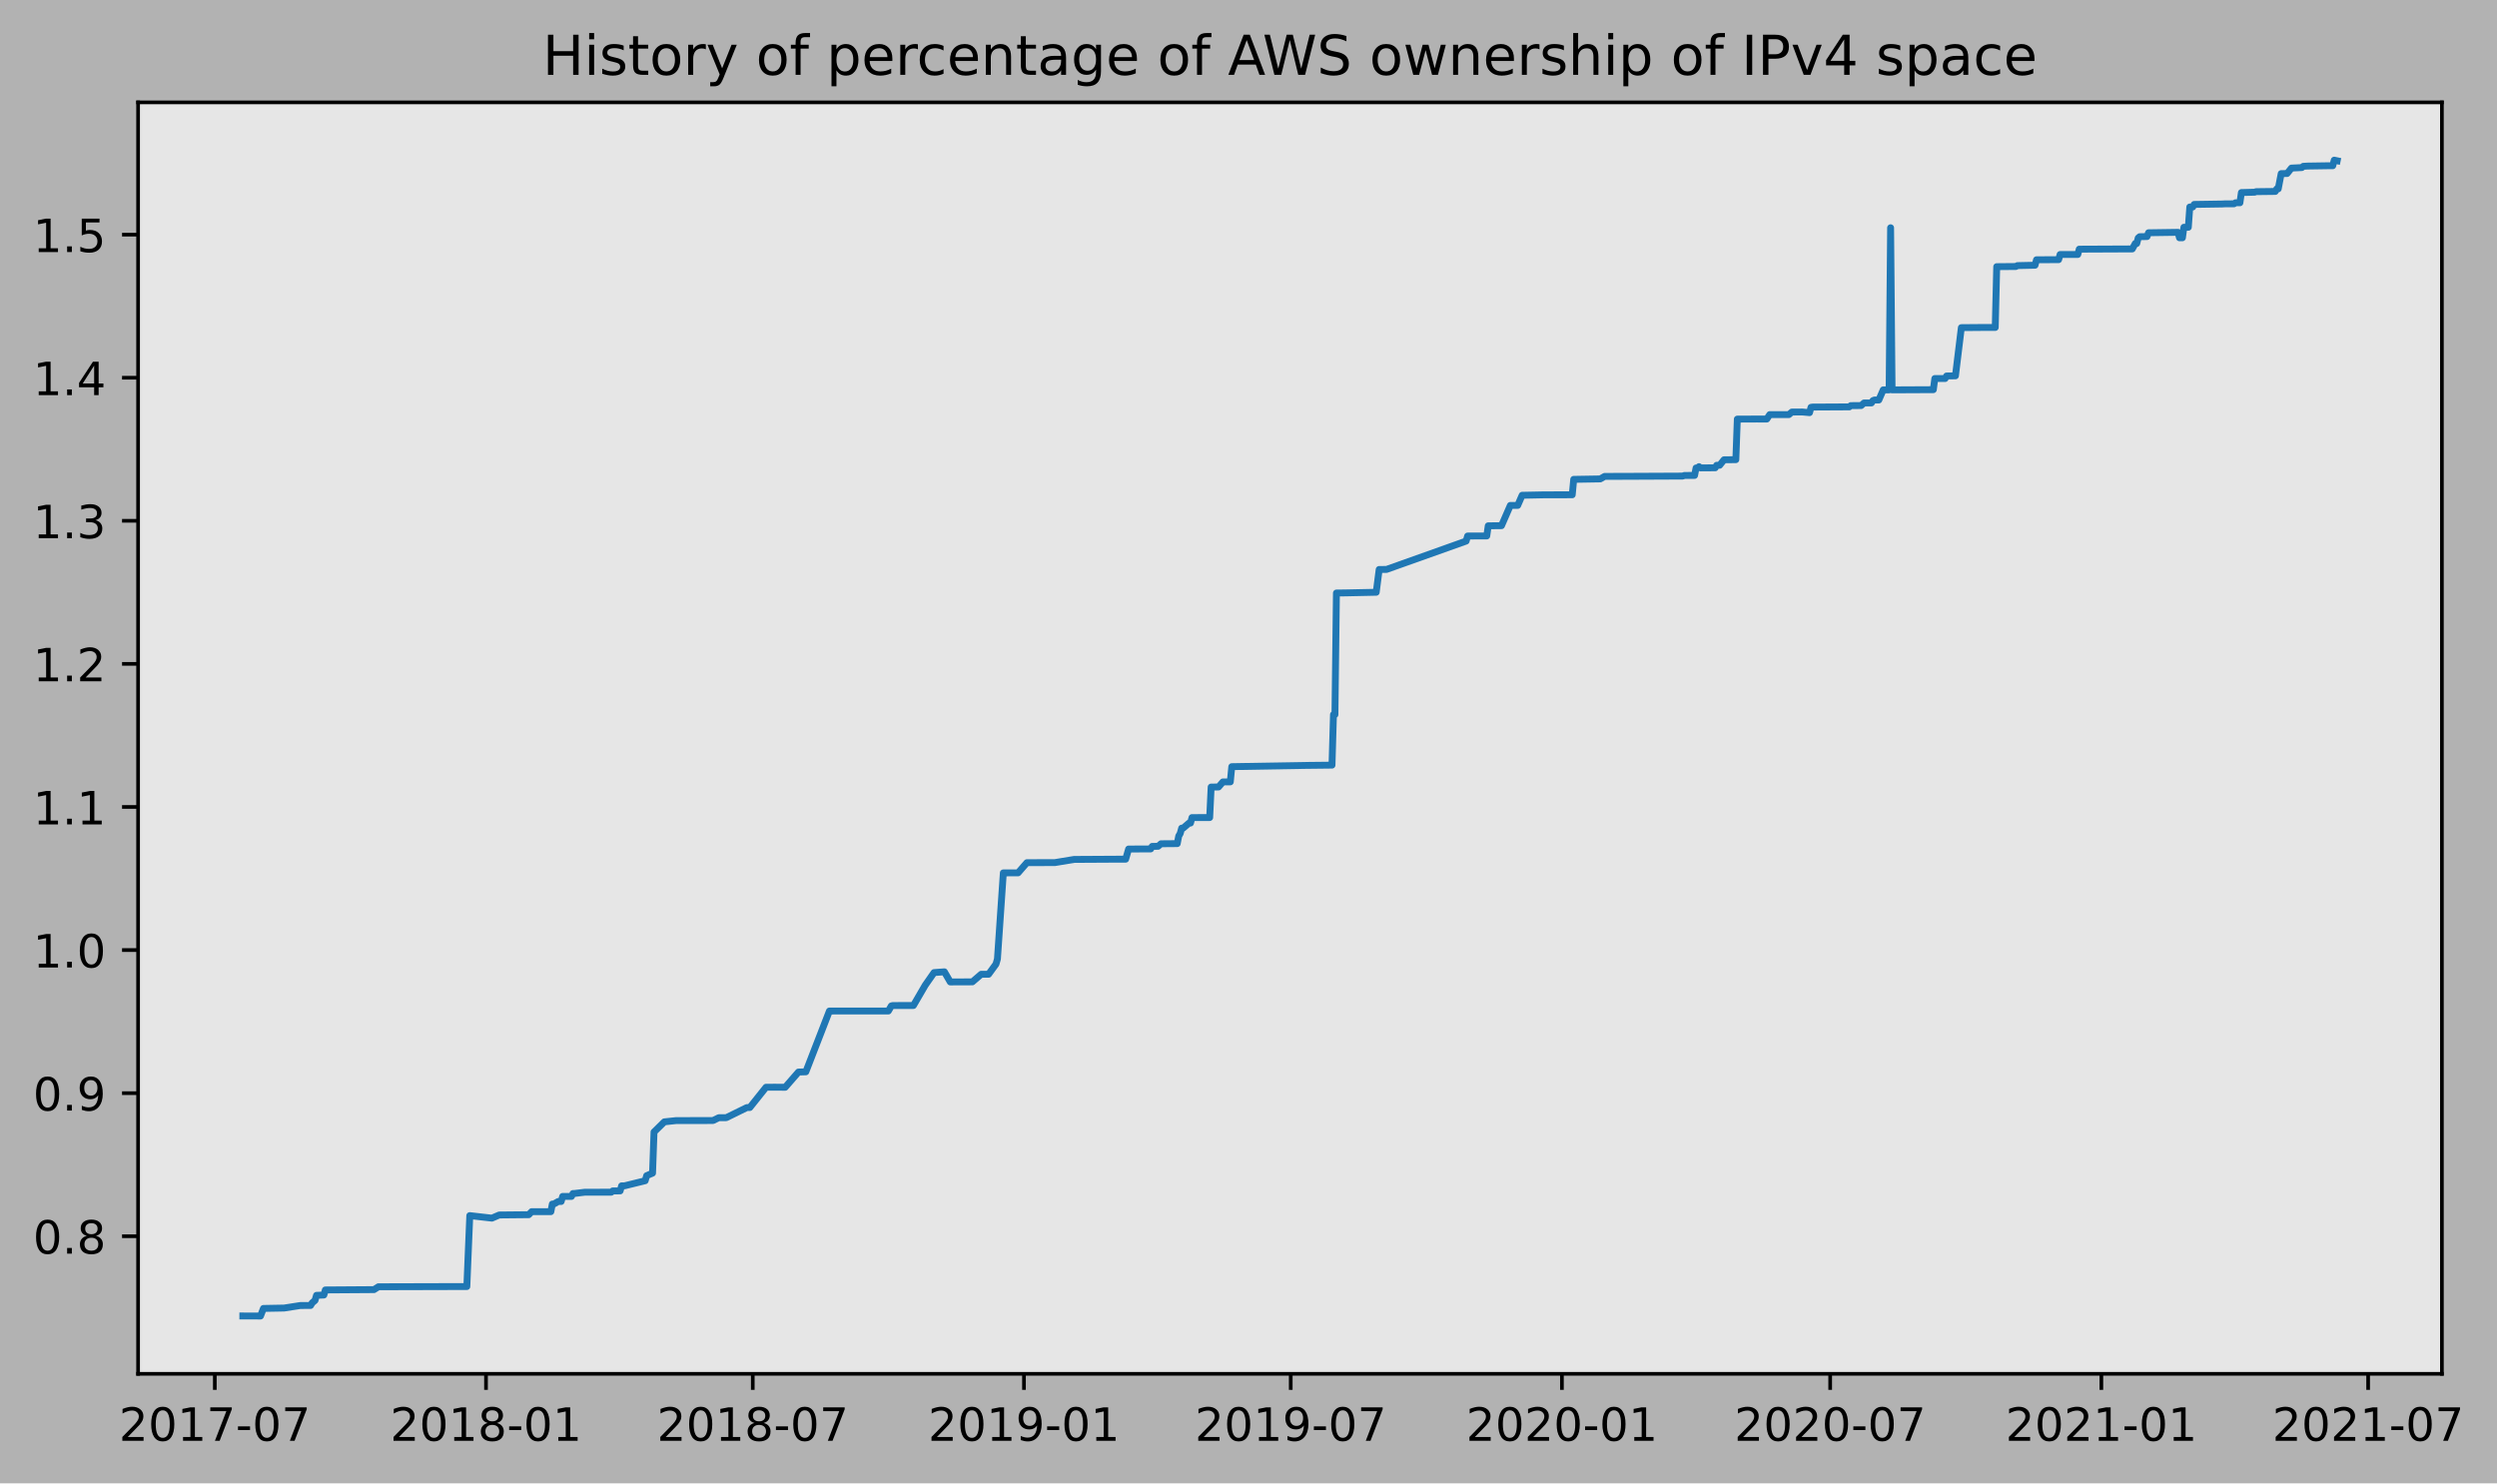
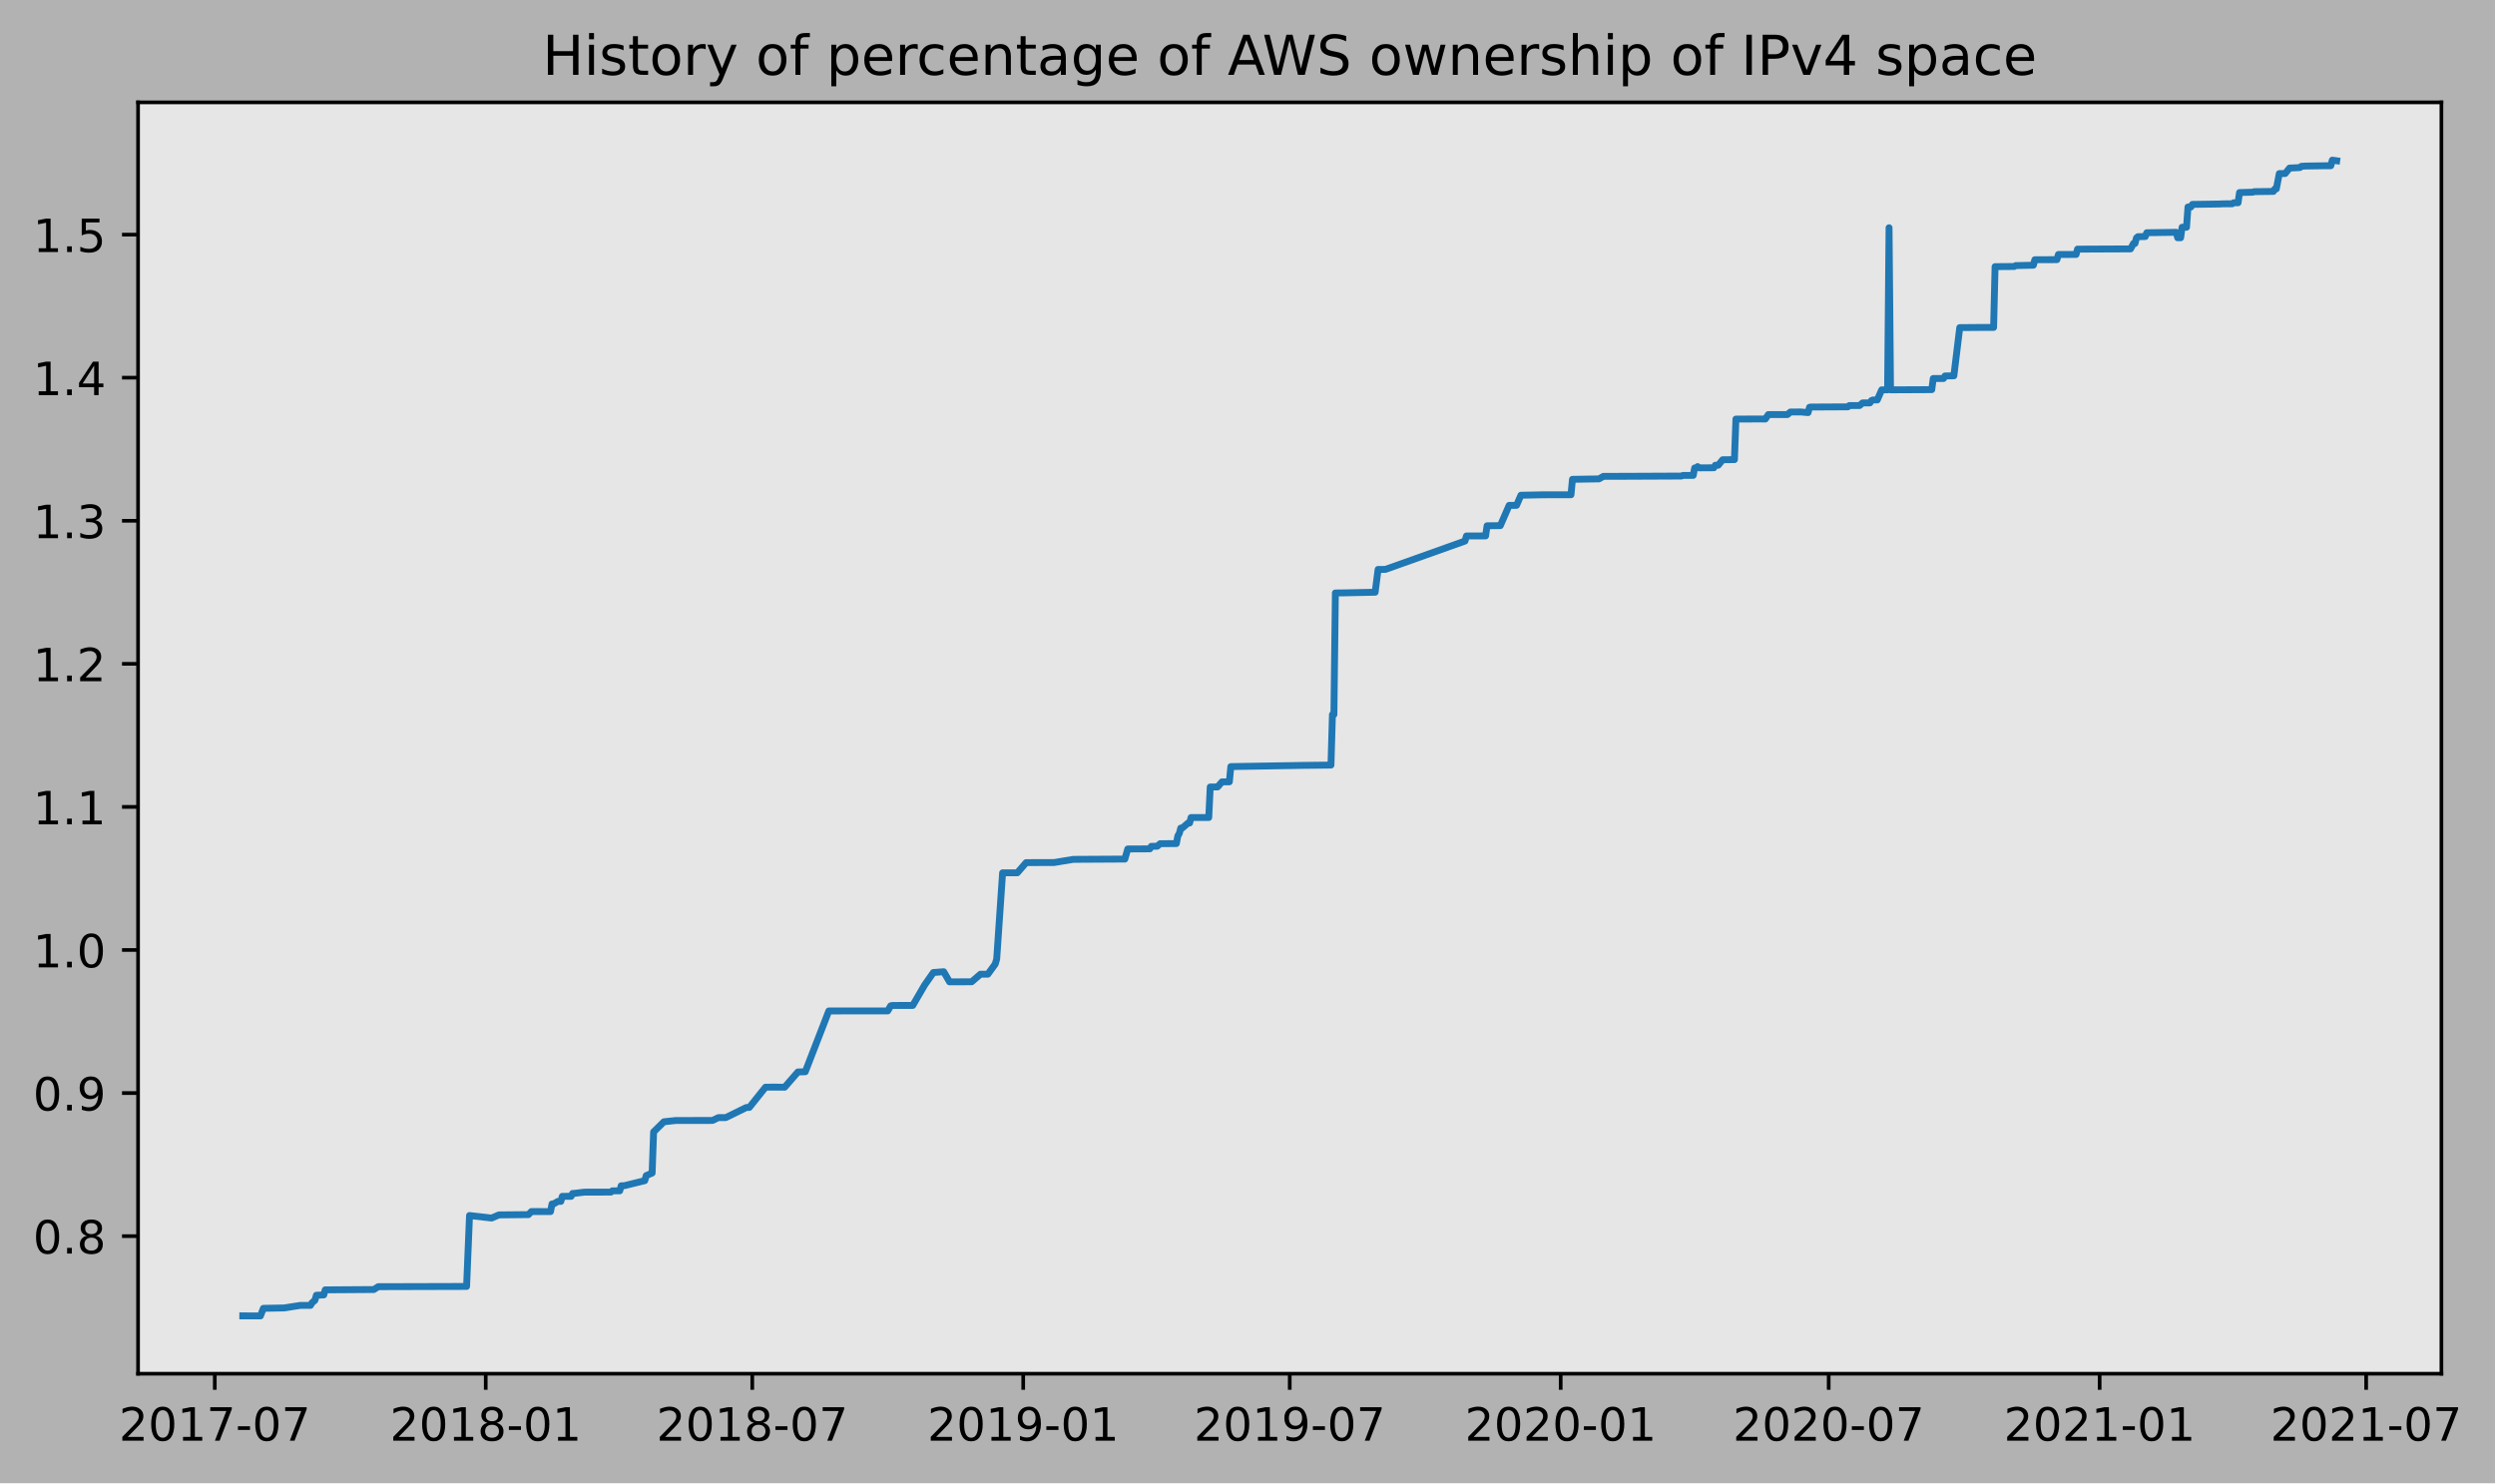
- <svg xmlns="http://www.w3.org/2000/svg" xmlns:xlink="http://www.w3.org/1999/xlink" height="323.396pt" version="1.1" viewBox="0 0 544.314 323.396" width="544.314pt">
+ <svg xmlns="http://www.w3.org/2000/svg" xmlns:xlink="http://www.w3.org/1999/xlink" height="323.396pt" version="1.1" viewBox="0 0 543.988 323.396" width="543.988pt">
  <defs>
    <style type="text/css">
*{stroke-linecap:butt;stroke-linejoin:round;}
  </style>
  </defs>
  <g id="figure_1">
    <g id="patch_1">
-       <path d="M 0 323.396  L 544.314 323.396  L 544.314 0  L 0 0  z " style="fill:#b2b2b2;" />
+       <path d="M 0 323.396  L 543.988 323.396  L 543.988 0  L 0 0  z " style="fill:#b2b2b2;" />
    </g>
    <g id="axes_1">
      <g id="patch_2">
        <path d="M 30.103 299.518  L 532.303 299.518  L 532.303 22.318  L 30.103 22.318  z " style="fill:#e6e6e6;" />
      </g>
      <g id="matplotlib.axis_1">
        <g id="xtick_1">
          <g id="line2d_1">
            <defs>
-               <path d="M 0 0  L 0 3.5  " id="m0456a706a1" style="stroke:#000000;stroke-width:0.8;" />
-             </defs>
-             <g>
-               <use style="stroke:#000000;stroke-width:0.8;" x="46.826" xlink:href="#m0456a706a1" y="299.518" />
+               <path d="M 0 0  L 0 3.5  " id="mee7de90669" style="stroke:#000000;stroke-width:0.8;" />
+             </defs>
+             <g>
+               <use style="stroke:#000000;stroke-width:0.8;" x="46.83" xlink:href="#mee7de90669" y="299.518" />
            </g>
          </g>
          <g id="text_1">
            <defs>
              <path d="M 19.188 8.297  L 53.609 8.297  L 53.609 0  L 7.328 0  L 7.328 8.297  Q 12.938 14.109 22.625 23.891  Q 32.328 33.688 34.812 36.531  Q 39.547 41.844 41.422 45.531  Q 43.312 49.219 43.312 52.781  Q 43.312 58.594 39.234 62.25  Q 35.156 65.922 28.609 65.922  Q 23.969 65.922 18.812 64.312  Q 13.672 62.703 7.812 59.422  L 7.812 69.391  Q 13.766 71.781 18.938 73  Q 24.125 74.219 28.422 74.219  Q 39.75 74.219 46.484 68.547  Q 53.219 62.891 53.219 53.422  Q 53.219 48.922 51.531 44.891  Q 49.859 40.875 45.406 35.406  Q 44.188 33.984 37.641 27.219  Q 31.109 20.453 19.188 8.297  z " id="DejaVuSans-50" />
              <path d="M 31.781 66.406  Q 24.172 66.406 20.328 58.906  Q 16.5 51.422 16.5 36.375  Q 16.5 21.391 20.328 13.891  Q 24.172 6.391 31.781 6.391  Q 39.453 6.391 43.281 13.891  Q 47.125 21.391 47.125 36.375  Q 47.125 51.422 43.281 58.906  Q 39.453 66.406 31.781 66.406  z M 31.781 74.219  Q 44.047 74.219 50.516 64.516  Q 56.984 54.828 56.984 36.375  Q 56.984 17.969 50.516 8.266  Q 44.047 -1.422 31.781 -1.422  Q 19.531 -1.422 13.062 8.266  Q 6.594 17.969 6.594 36.375  Q 6.594 54.828 13.062 64.516  Q 19.531 74.219 31.781 74.219  z " id="DejaVuSans-48" />
              <path d="M 12.406 8.297  L 28.516 8.297  L 28.516 63.922  L 10.984 60.406  L 10.984 69.391  L 28.422 72.906  L 38.281 72.906  L 38.281 8.297  L 54.391 8.297  L 54.391 0  L 12.406 0  z " id="DejaVuSans-49" />
              <path d="M 8.203 72.906  L 55.078 72.906  L 55.078 68.703  L 28.609 0  L 18.312 0  L 43.219 64.594  L 8.203 64.594  z " id="DejaVuSans-55" />
              <path d="M 4.891 31.391  L 31.203 31.391  L 31.203 23.391  L 4.891 23.391  z " id="DejaVuSans-45" />
            </defs>
-             <g transform="translate(25.93458 314.1166)scale(0.1 -0.1)">
+             <g transform="translate(25.93888 314.1166)scale(0.1 -0.1)">
              <use xlink:href="#DejaVuSans-50" />
              <use x="63.623" xlink:href="#DejaVuSans-48" />
              <use x="127.246" xlink:href="#DejaVuSans-49" />
              <use x="190.869" xlink:href="#DejaVuSans-55" />
              <use x="254.492" xlink:href="#DejaVuSans-45" />
              <use x="290.576" xlink:href="#DejaVuSans-48" />
              <use x="354.199" xlink:href="#DejaVuSans-55" />
            </g>
          </g>
        </g>
        <g id="xtick_2">
          <g id="line2d_2">
            <g>
-               <use style="stroke:#000000;stroke-width:0.8;" x="105.942" xlink:href="#m0456a706a1" y="299.518" />
+               <use style="stroke:#000000;stroke-width:0.8;" x="105.905" xlink:href="#mee7de90669" y="299.518" />
            </g>
          </g>
          <g id="text_2">
            <defs>
              <path d="M 31.781 34.625  Q 24.75 34.625 20.719 30.859  Q 16.703 27.094 16.703 20.516  Q 16.703 13.922 20.719 10.156  Q 24.75 6.391 31.781 6.391  Q 38.812 6.391 42.859 10.172  Q 46.922 13.969 46.922 20.516  Q 46.922 27.094 42.891 30.859  Q 38.875 34.625 31.781 34.625  z M 21.922 38.812  Q 15.578 40.375 12.031 44.719  Q 8.5 49.078 8.5 55.328  Q 8.5 64.062 14.719 69.141  Q 20.953 74.219 31.781 74.219  Q 42.672 74.219 48.875 69.141  Q 55.078 64.062 55.078 55.328  Q 55.078 49.078 51.531 44.719  Q 48 40.375 41.703 38.812  Q 48.828 37.156 52.797 32.312  Q 56.781 27.484 56.781 20.516  Q 56.781 9.906 50.312 4.234  Q 43.844 -1.422 31.781 -1.422  Q 19.734 -1.422 13.25 4.234  Q 6.781 9.906 6.781 20.516  Q 6.781 27.484 10.781 32.312  Q 14.797 37.156 21.922 38.812  z M 18.312 54.391  Q 18.312 48.734 21.844 45.562  Q 25.391 42.391 31.781 42.391  Q 38.141 42.391 41.719 45.562  Q 45.312 48.734 45.312 54.391  Q 45.312 60.062 41.719 63.234  Q 38.141 66.406 31.781 66.406  Q 25.391 66.406 21.844 63.234  Q 18.312 60.062 18.312 54.391  z " id="DejaVuSans-56" />
            </defs>
-             <g transform="translate(85.05096 314.1166)scale(0.1 -0.1)">
+             <g transform="translate(85.01368 314.1166)scale(0.1 -0.1)">
              <use xlink:href="#DejaVuSans-50" />
              <use x="63.623" xlink:href="#DejaVuSans-48" />
              <use x="127.246" xlink:href="#DejaVuSans-49" />
              <use x="190.869" xlink:href="#DejaVuSans-56" />
              <use x="254.492" xlink:href="#DejaVuSans-45" />
              <use x="290.576" xlink:href="#DejaVuSans-48" />
              <use x="354.199" xlink:href="#DejaVuSans-49" />
            </g>
          </g>
        </g>
        <g id="xtick_3">
          <g id="line2d_3">
            <g>
-               <use style="stroke:#000000;stroke-width:0.8;" x="164.095" xlink:href="#m0456a706a1" y="299.518" />
+               <use style="stroke:#000000;stroke-width:0.8;" x="164.017" xlink:href="#mee7de90669" y="299.518" />
            </g>
          </g>
          <g id="text_3">
-             <g transform="translate(143.2035 314.1166)scale(0.1 -0.1)">
+             <g transform="translate(143.1253 314.1166)scale(0.1 -0.1)">
              <use xlink:href="#DejaVuSans-50" />
              <use x="63.623" xlink:href="#DejaVuSans-48" />
              <use x="127.246" xlink:href="#DejaVuSans-49" />
              <use x="190.869" xlink:href="#DejaVuSans-56" />
              <use x="254.492" xlink:href="#DejaVuSans-45" />
              <use x="290.576" xlink:href="#DejaVuSans-48" />
              <use x="354.199" xlink:href="#DejaVuSans-55" />
            </g>
          </g>
        </g>
        <g id="xtick_4">
          <g id="line2d_4">
            <g>
-               <use style="stroke:#000000;stroke-width:0.8;" x="223.211" xlink:href="#m0456a706a1" y="299.518" />
+               <use style="stroke:#000000;stroke-width:0.8;" x="223.092" xlink:href="#mee7de90669" y="299.518" />
            </g>
          </g>
          <g id="text_4">
            <defs>
              <path d="M 10.984 1.516  L 10.984 10.5  Q 14.703 8.734 18.5 7.812  Q 22.312 6.891 25.984 6.891  Q 35.75 6.891 40.891 13.453  Q 46.047 20.016 46.781 33.406  Q 43.953 29.203 39.594 26.953  Q 35.25 24.703 29.984 24.703  Q 19.047 24.703 12.672 31.312  Q 6.297 37.938 6.297 49.422  Q 6.297 60.641 12.938 67.422  Q 19.578 74.219 30.609 74.219  Q 43.266 74.219 49.922 64.516  Q 56.594 54.828 56.594 36.375  Q 56.594 19.141 48.406 8.859  Q 40.234 -1.422 26.422 -1.422  Q 22.703 -1.422 18.891 -0.688  Q 15.094 0.047 10.984 1.516  z M 30.609 32.422  Q 37.25 32.422 41.125 36.953  Q 45.016 41.5 45.016 49.422  Q 45.016 57.281 41.125 61.844  Q 37.25 66.406 30.609 66.406  Q 23.969 66.406 20.094 61.844  Q 16.219 57.281 16.219 49.422  Q 16.219 41.5 20.094 36.953  Q 23.969 32.422 30.609 32.422  z " id="DejaVuSans-57" />
            </defs>
-             <g transform="translate(202.3198 314.1166)scale(0.1 -0.1)">
+             <g transform="translate(202.2001 314.1166)scale(0.1 -0.1)">
              <use xlink:href="#DejaVuSans-50" />
              <use x="63.623" xlink:href="#DejaVuSans-48" />
              <use x="127.246" xlink:href="#DejaVuSans-49" />
              <use x="190.869" xlink:href="#DejaVuSans-57" />
              <use x="254.492" xlink:href="#DejaVuSans-45" />
              <use x="290.576" xlink:href="#DejaVuSans-48" />
              <use x="354.199" xlink:href="#DejaVuSans-49" />
            </g>
          </g>
        </g>
        <g id="xtick_5">
          <g id="line2d_5">
            <g>
-               <use style="stroke:#000000;stroke-width:0.8;" x="281.364" xlink:href="#m0456a706a1" y="299.518" />
+               <use style="stroke:#000000;stroke-width:0.8;" x="281.203" xlink:href="#mee7de90669" y="299.518" />
            </g>
          </g>
          <g id="text_5">
-             <g transform="translate(260.4724 314.1166)scale(0.1 -0.1)">
+             <g transform="translate(260.3117 314.1166)scale(0.1 -0.1)">
              <use xlink:href="#DejaVuSans-50" />
              <use x="63.623" xlink:href="#DejaVuSans-48" />
              <use x="127.246" xlink:href="#DejaVuSans-49" />
              <use x="190.869" xlink:href="#DejaVuSans-57" />
              <use x="254.492" xlink:href="#DejaVuSans-45" />
              <use x="290.576" xlink:href="#DejaVuSans-48" />
              <use x="354.199" xlink:href="#DejaVuSans-55" />
            </g>
          </g>
        </g>
        <g id="xtick_6">
          <g id="line2d_6">
            <g>
-               <use style="stroke:#000000;stroke-width:0.8;" x="340.48" xlink:href="#m0456a706a1" y="299.518" />
+               <use style="stroke:#000000;stroke-width:0.8;" x="340.278" xlink:href="#mee7de90669" y="299.518" />
            </g>
          </g>
          <g id="text_6">
-             <g transform="translate(319.5887 314.1166)scale(0.1 -0.1)">
+             <g transform="translate(319.3865 314.1166)scale(0.1 -0.1)">
              <use xlink:href="#DejaVuSans-50" />
              <use x="63.623" xlink:href="#DejaVuSans-48" />
              <use x="127.246" xlink:href="#DejaVuSans-50" />
              <use x="190.869" xlink:href="#DejaVuSans-48" />
              <use x="254.492" xlink:href="#DejaVuSans-45" />
              <use x="290.576" xlink:href="#DejaVuSans-48" />
              <use x="354.199" xlink:href="#DejaVuSans-49" />
            </g>
          </g>
        </g>
        <g id="xtick_7">
          <g id="line2d_7">
            <g>
-               <use style="stroke:#000000;stroke-width:0.8;" x="398.954" xlink:href="#m0456a706a1" y="299.518" />
+               <use style="stroke:#000000;stroke-width:0.8;" x="398.711" xlink:href="#mee7de90669" y="299.518" />
            </g>
          </g>
          <g id="text_7">
-             <g transform="translate(378.0625 314.1166)scale(0.1 -0.1)">
+             <g transform="translate(377.8192 314.1166)scale(0.1 -0.1)">
              <use xlink:href="#DejaVuSans-50" />
              <use x="63.623" xlink:href="#DejaVuSans-48" />
              <use x="127.246" xlink:href="#DejaVuSans-50" />
              <use x="190.869" xlink:href="#DejaVuSans-48" />
              <use x="254.492" xlink:href="#DejaVuSans-45" />
              <use x="290.576" xlink:href="#DejaVuSans-48" />
              <use x="354.199" xlink:href="#DejaVuSans-55" />
            </g>
          </g>
        </g>
        <g id="xtick_8">
          <g id="line2d_8">
            <g>
-               <use style="stroke:#000000;stroke-width:0.8;" x="458.07" xlink:href="#m0456a706a1" y="299.518" />
+               <use style="stroke:#000000;stroke-width:0.8;" x="457.785" xlink:href="#mee7de90669" y="299.518" />
            </g>
          </g>
          <g id="text_8">
-             <g transform="translate(437.1789 314.1166)scale(0.1 -0.1)">
+             <g transform="translate(436.894 314.1166)scale(0.1 -0.1)">
              <use xlink:href="#DejaVuSans-50" />
              <use x="63.623" xlink:href="#DejaVuSans-48" />
              <use x="127.246" xlink:href="#DejaVuSans-50" />
              <use x="190.869" xlink:href="#DejaVuSans-49" />
              <use x="254.492" xlink:href="#DejaVuSans-45" />
              <use x="290.576" xlink:href="#DejaVuSans-48" />
              <use x="354.199" xlink:href="#DejaVuSans-49" />
            </g>
          </g>
        </g>
        <g id="xtick_9">
          <g id="line2d_9">
            <g>
-               <use style="stroke:#000000;stroke-width:0.8;" x="516.223" xlink:href="#m0456a706a1" y="299.518" />
+               <use style="stroke:#000000;stroke-width:0.8;" x="515.897" xlink:href="#mee7de90669" y="299.518" />
            </g>
          </g>
          <g id="text_9">
-             <g transform="translate(495.3314 314.1166)scale(0.1 -0.1)">
+             <g transform="translate(495.0056 314.1166)scale(0.1 -0.1)">
              <use xlink:href="#DejaVuSans-50" />
              <use x="63.623" xlink:href="#DejaVuSans-48" />
              <use x="127.246" xlink:href="#DejaVuSans-50" />
              <use x="190.869" xlink:href="#DejaVuSans-49" />
              <use x="254.492" xlink:href="#DejaVuSans-45" />
              <use x="290.576" xlink:href="#DejaVuSans-48" />
              <use x="354.199" xlink:href="#DejaVuSans-55" />
            </g>
          </g>
        </g>
      </g>
      <g id="matplotlib.axis_2">
        <g id="ytick_1">
          <g id="line2d_10">
            <defs>
-               <path d="M 0 0  L -3.5 0  " id="mfa1041a32f" style="stroke:#000000;stroke-width:0.8;" />
-             </defs>
-             <g>
-               <use style="stroke:#000000;stroke-width:0.8;" x="30.103" xlink:href="#mfa1041a32f" y="269.519" />
+               <path d="M 0 0  L -3.5 0  " id="ma90908b3b8" style="stroke:#000000;stroke-width:0.8;" />
+             </defs>
+             <g>
+               <use style="stroke:#000000;stroke-width:0.8;" x="30.103" xlink:href="#ma90908b3b8" y="269.519" />
            </g>
          </g>
          <g id="text_10">
            <defs>
              <path d="M 10.688 12.406  L 21 12.406  L 21 0  L 10.688 0  z " id="DejaVuSans-46" />
            </defs>
            <g transform="translate(7.2 273.3187)scale(0.1 -0.1)">
              <use xlink:href="#DejaVuSans-48" />
              <use x="63.623" xlink:href="#DejaVuSans-46" />
              <use x="95.41" xlink:href="#DejaVuSans-56" />
            </g>
          </g>
        </g>
        <g id="ytick_2">
          <g id="line2d_11">
            <g>
-               <use style="stroke:#000000;stroke-width:0.8;" x="30.103" xlink:href="#mfa1041a32f" y="238.324" />
+               <use style="stroke:#000000;stroke-width:0.8;" x="30.103" xlink:href="#ma90908b3b8" y="238.324" />
            </g>
          </g>
          <g id="text_11">
            <g transform="translate(7.2 242.1234)scale(0.1 -0.1)">
              <use xlink:href="#DejaVuSans-48" />
              <use x="63.623" xlink:href="#DejaVuSans-46" />
              <use x="95.41" xlink:href="#DejaVuSans-57" />
            </g>
          </g>
        </g>
        <g id="ytick_3">
          <g id="line2d_12">
            <g>
-               <use style="stroke:#000000;stroke-width:0.8;" x="30.103" xlink:href="#mfa1041a32f" y="207.129" />
+               <use style="stroke:#000000;stroke-width:0.8;" x="30.103" xlink:href="#ma90908b3b8" y="207.129" />
            </g>
          </g>
          <g id="text_12">
            <g transform="translate(7.2 210.9281)scale(0.1 -0.1)">
              <use xlink:href="#DejaVuSans-49" />
              <use x="63.623" xlink:href="#DejaVuSans-46" />
              <use x="95.41" xlink:href="#DejaVuSans-48" />
            </g>
          </g>
        </g>
        <g id="ytick_4">
          <g id="line2d_13">
            <g>
-               <use style="stroke:#000000;stroke-width:0.8;" x="30.103" xlink:href="#mfa1041a32f" y="175.934" />
+               <use style="stroke:#000000;stroke-width:0.8;" x="30.103" xlink:href="#ma90908b3b8" y="175.934" />
            </g>
          </g>
          <g id="text_13">
            <g transform="translate(7.2 179.7327)scale(0.1 -0.1)">
              <use xlink:href="#DejaVuSans-49" />
              <use x="63.623" xlink:href="#DejaVuSans-46" />
              <use x="95.41" xlink:href="#DejaVuSans-49" />
            </g>
          </g>
        </g>
        <g id="ytick_5">
          <g id="line2d_14">
            <g>
-               <use style="stroke:#000000;stroke-width:0.8;" x="30.103" xlink:href="#mfa1041a32f" y="144.738" />
+               <use style="stroke:#000000;stroke-width:0.8;" x="30.103" xlink:href="#ma90908b3b8" y="144.738" />
            </g>
          </g>
          <g id="text_14">
            <g transform="translate(7.2 148.5374)scale(0.1 -0.1)">
              <use xlink:href="#DejaVuSans-49" />
              <use x="63.623" xlink:href="#DejaVuSans-46" />
              <use x="95.41" xlink:href="#DejaVuSans-50" />
            </g>
          </g>
        </g>
        <g id="ytick_6">
          <g id="line2d_15">
            <g>
-               <use style="stroke:#000000;stroke-width:0.8;" x="30.103" xlink:href="#mfa1041a32f" y="113.543" />
+               <use style="stroke:#000000;stroke-width:0.8;" x="30.103" xlink:href="#ma90908b3b8" y="113.543" />
            </g>
          </g>
          <g id="text_15">
            <defs>
              <path d="M 40.578 39.312  Q 47.656 37.797 51.625 33  Q 55.609 28.219 55.609 21.188  Q 55.609 10.406 48.188 4.484  Q 40.766 -1.422 27.094 -1.422  Q 22.516 -1.422 17.656 -0.516  Q 12.797 0.391 7.625 2.203  L 7.625 11.719  Q 11.719 9.328 16.594 8.109  Q 21.484 6.891 26.812 6.891  Q 36.078 6.891 40.938 10.547  Q 45.797 14.203 45.797 21.188  Q 45.797 27.641 41.281 31.266  Q 36.766 34.906 28.719 34.906  L 20.219 34.906  L 20.219 43.016  L 29.109 43.016  Q 36.375 43.016 40.234 45.922  Q 44.094 48.828 44.094 54.297  Q 44.094 59.906 40.109 62.906  Q 36.141 65.922 28.719 65.922  Q 24.656 65.922 20.016 65.031  Q 15.375 64.156 9.812 62.312  L 9.812 71.094  Q 15.438 72.656 20.344 73.438  Q 25.25 74.219 29.594 74.219  Q 40.828 74.219 47.359 69.109  Q 53.906 64.016 53.906 55.328  Q 53.906 49.266 50.438 45.094  Q 46.969 40.922 40.578 39.312  z " id="DejaVuSans-51" />
            </defs>
            <g transform="translate(7.2 117.3421)scale(0.1 -0.1)">
              <use xlink:href="#DejaVuSans-49" />
              <use x="63.623" xlink:href="#DejaVuSans-46" />
              <use x="95.41" xlink:href="#DejaVuSans-51" />
            </g>
          </g>
        </g>
        <g id="ytick_7">
          <g id="line2d_16">
            <g>
-               <use style="stroke:#000000;stroke-width:0.8;" x="30.103" xlink:href="#mfa1041a32f" y="82.348" />
+               <use style="stroke:#000000;stroke-width:0.8;" x="30.103" xlink:href="#ma90908b3b8" y="82.348" />
            </g>
          </g>
          <g id="text_16">
            <defs>
              <path d="M 37.797 64.312  L 12.891 25.391  L 37.797 25.391  z M 35.203 72.906  L 47.609 72.906  L 47.609 25.391  L 58.016 25.391  L 58.016 17.188  L 47.609 17.188  L 47.609 0  L 37.797 0  L 37.797 17.188  L 4.891 17.188  L 4.891 26.703  z " id="DejaVuSans-52" />
            </defs>
            <g transform="translate(7.2 86.14675)scale(0.1 -0.1)">
              <use xlink:href="#DejaVuSans-49" />
              <use x="63.623" xlink:href="#DejaVuSans-46" />
              <use x="95.41" xlink:href="#DejaVuSans-52" />
            </g>
          </g>
        </g>
        <g id="ytick_8">
          <g id="line2d_17">
            <g>
-               <use style="stroke:#000000;stroke-width:0.8;" x="30.103" xlink:href="#mfa1041a32f" y="51.152" />
+               <use style="stroke:#000000;stroke-width:0.8;" x="30.103" xlink:href="#ma90908b3b8" y="51.152" />
            </g>
          </g>
          <g id="text_17">
            <defs>
              <path d="M 10.797 72.906  L 49.516 72.906  L 49.516 64.594  L 19.828 64.594  L 19.828 46.734  Q 21.969 47.469 24.109 47.828  Q 26.266 48.188 28.422 48.188  Q 40.625 48.188 47.75 41.5  Q 54.891 34.812 54.891 23.391  Q 54.891 11.625 47.562 5.094  Q 40.234 -1.422 26.906 -1.422  Q 22.312 -1.422 17.547 -0.641  Q 12.797 0.141 7.719 1.703  L 7.719 11.625  Q 12.109 9.234 16.797 8.062  Q 21.484 6.891 26.703 6.891  Q 35.156 6.891 40.078 11.328  Q 45.016 15.766 45.016 23.391  Q 45.016 31 40.078 35.438  Q 35.156 39.891 26.703 39.891  Q 22.75 39.891 18.812 39.016  Q 14.891 38.141 10.797 36.281  z " id="DejaVuSans-53" />
            </defs>
            <g transform="translate(7.2 54.95142)scale(0.1 -0.1)">
              <use xlink:href="#DejaVuSans-49" />
              <use x="63.623" xlink:href="#DejaVuSans-46" />
              <use x="95.41" xlink:href="#DejaVuSans-53" />
            </g>
          </g>
        </g>
      </g>
      <g id="line2d_18">
-         <path clip-path="url(#p67a2deb21b)" d="M 52.93 286.906  L 56.786 286.918  L 57.428 285.262  L 61.926 285.18  L 65.46 284.627  L 67.709 284.615  L 68.031 284.063  L 68.673 283.511  L 68.995 282.407  L 70.601 282.338  L 70.922 281.233  L 81.525 281.162  L 82.489 280.541  L 101.766 280.489  L 102.408 265.027  L 107.228 265.58  L 108.834 264.889  L 115.26 264.827  L 115.902 264.162  L 120.079 264.164  L 120.4 262.507  L 120.721 262.503  L 121.685 261.949  L 122.328 261.947  L 122.649 260.842  L 124.577 260.84  L 124.898 260.208  L 125.219 260.204  L 127.468 259.928  L 133.252 259.92  L 133.573 259.644  L 135.179 259.642  L 135.501 258.537  L 136.143 258.529  L 140.641 257.424  L 140.962 256.319  L 142.248 255.767  L 142.569 246.794  L 144.818 244.585  L 147.388 244.309  L 155.42 244.298  L 156.705 243.677  L 158.312 243.677  L 162.81 241.468  L 163.452 241.461  L 166.986 237.042  L 168.914 237.031  L 171.163 237.048  L 174.055 233.726  L 175.661 233.68  L 180.802 220.423  L 193.653 220.415  L 194.296 219.311  L 194.617 219.225  L 199.115 219.218  L 201.685 214.801  L 203.613 212.04  L 205.862 211.873  L 207.147 214.082  L 211.966 214.063  L 213.894 212.406  L 215.5 212.404  L 217.107 210.195  L 217.428 209.082  L 218.713 190.307  L 221.926 190.298  L 223.854 188.081  L 229.958 188.061  L 234.135 187.371  L 243.773 187.316  L 245.38 187.316  L 246.022 185.105  L 250.842 185.08  L 251.163 184.528  L 252.448 184.508  L 253.091 183.956  L 256.625 183.926  L 256.946 182.269  L 257.267 181.717  L 257.589 180.552  L 257.91 180.55  L 259.195 179.446  L 259.516 179.445  L 259.838 178.249  L 263.693 178.243  L 264.014 171.59  L 265.621 171.579  L 266.585 170.472  L 268.191 170.463  L 268.512 167.146  L 284.577 166.876  L 290.36 166.813  L 290.681 155.795  L 291.002 155.794  L 291.324 129.288  L 293.251 129.266  L 299.998 129.126  L 300.641 124.156  L 302.247 124.145  L 319.597 117.967  L 319.918 116.863  L 324.095 116.846  L 324.416 114.637  L 327.307 114.607  L 329.235 110.189  L 330.842 110.187  L 331.805 107.978  L 336.625 107.882  L 342.729 107.871  L 343.05 104.508  L 348.834 104.413  L 349.797 103.863  L 354.617 103.85  L 366.825 103.796  L 367.147 103.658  L 369.396 103.649  L 369.717 102.027  L 370.038 102.027  L 370.36 101.738  L 370.681 102.01  L 373.894 101.988  L 374.215 101.438  L 374.858 101.435  L 375.821 100.242  L 378.392 100.214  L 378.713 91.374  L 382.89 91.355  L 385.139 91.359  L 385.781 90.392  L 389.958 90.388  L 390.601 89.836  L 392.85 89.82  L 394.456 89.966  L 394.777 88.801  L 395.099 88.748  L 403.131 88.706  L 403.452 88.43  L 405.701 88.42  L 406.343 87.853  L 407.95 87.847  L 408.271 87.346  L 408.592 87.208  L 409.556 87.208  L 410.52 84.999  L 411.805 84.999  L 412.127 49.656  L 412.448 84.997  L 421.444 84.955  L 421.765 82.526  L 424.014 82.525  L 424.335 81.971  L 426.263 81.941  L 427.548 71.432  L 432.368 71.392  L 434.938 71.392  L 435.259 58.139  L 439.436 58.101  L 439.757 57.909  L 443.613 57.824  L 443.934 56.633  L 448.753 56.612  L 449.074 55.489  L 452.93 55.482  L 453.251 54.321  L 464.817 54.27  L 465.46 53.088  L 465.781 53.088  L 466.102 51.887  L 466.424 51.607  L 468.03 51.574  L 468.351 50.746  L 474.777 50.653  L 475.098 51.842  L 475.741 51.839  L 476.062 49.548  L 477.026 49.548  L 477.347 45.13  L 477.99 45.126  L 478.311 44.567  L 484.416 44.475  L 485.058 44.437  L 486.986 44.431  L 487.307 44.21  L 488.271 44.209  L 488.592 41.981  L 491.484 41.903  L 491.805 41.786  L 495.982 41.737  L 496.303 41.183  L 496.624 41.18  L 497.267 37.85  L 498.552 37.834  L 499.516 36.643  L 501.765 36.536  L 502.086 36.259  L 503.05 36.204  L 507.548 36.135  L 508.512 36.135  L 508.833 34.918  L 509.476 35.053  L 509.476 35.053  " style="fill:none;stroke:#1f77b4;stroke-linecap:square;stroke-width:1.5;" />
+         <path clip-path="url(#pf3c7167787)" d="M 52.93 286.906  L 56.783 286.918  L 57.425 285.262  L 61.92 285.18  L 65.452 284.627  L 67.699 284.615  L 68.02 284.063  L 68.662 283.511  L 68.983 282.407  L 70.589 282.338  L 70.91 281.233  L 81.505 281.162  L 82.468 280.541  L 101.731 280.489  L 102.373 265.027  L 107.189 265.58  L 108.795 264.889  L 115.216 264.827  L 115.858 264.162  L 120.032 264.164  L 120.353 262.507  L 120.674 262.503  L 121.637 261.949  L 122.279 261.947  L 122.6 260.842  L 124.526 260.84  L 124.848 260.208  L 125.169 260.204  L 127.416 259.928  L 133.195 259.92  L 133.516 259.644  L 135.121 259.642  L 135.442 258.537  L 136.085 258.529  L 140.579 257.424  L 140.9 256.319  L 142.185 255.767  L 142.506 246.794  L 144.753 244.585  L 147.322 244.309  L 155.348 244.298  L 156.632 243.677  L 158.238 243.677  L 162.732 241.468  L 163.375 241.461  L 166.906 237.042  L 168.833 237.031  L 171.08 237.048  L 173.97 233.726  L 175.575 233.68  L 180.712 220.423  L 193.554 220.415  L 194.196 219.311  L 194.517 219.225  L 199.012 219.218  L 201.581 214.801  L 203.507 212.04  L 205.754 211.873  L 207.039 214.082  L 211.854 214.063  L 213.781 212.406  L 215.386 212.404  L 216.991 210.195  L 217.312 209.082  L 218.597 190.307  L 221.807 190.298  L 223.734 188.081  L 229.834 188.061  L 234.007 187.371  L 243.639 187.316  L 245.245 187.316  L 245.887 185.105  L 250.703 185.08  L 251.024 184.528  L 252.308 184.508  L 252.95 183.956  L 256.482 183.926  L 256.803 182.269  L 257.124 181.717  L 257.445 180.552  L 257.766 180.55  L 259.05 179.446  L 259.371 179.445  L 259.692 178.249  L 263.545 178.243  L 263.866 171.59  L 265.471 171.579  L 266.434 170.472  L 268.04 170.463  L 268.361 167.146  L 284.414 166.876  L 290.193 166.813  L 290.514 155.795  L 290.835 155.794  L 291.156 129.288  L 293.082 129.266  L 299.825 129.126  L 300.467 124.156  L 302.072 124.145  L 319.409 117.967  L 319.73 116.863  L 323.904 116.846  L 324.225 114.637  L 327.115 114.607  L 329.041 110.189  L 330.646 110.187  L 331.609 107.978  L 336.425 107.882  L 342.525 107.871  L 342.846 104.508  L 348.625 104.413  L 349.589 103.863  L 354.405 103.85  L 366.605 103.796  L 366.926 103.658  L 369.173 103.649  L 369.494 102.027  L 369.815 102.027  L 370.136 101.738  L 370.457 102.01  L 373.668 101.988  L 373.989 101.438  L 374.631 101.435  L 375.594 100.242  L 378.163 100.214  L 378.484 91.374  L 382.658 91.355  L 384.905 91.359  L 385.547 90.392  L 389.721 90.388  L 390.363 89.836  L 392.61 89.82  L 394.216 89.966  L 394.537 88.801  L 394.858 88.748  L 402.884 88.706  L 403.205 88.43  L 405.453 88.42  L 406.095 87.853  L 407.7 87.847  L 408.021 87.346  L 408.342 87.208  L 409.306 87.208  L 410.269 84.999  L 411.553 84.999  L 411.874 49.656  L 412.195 84.997  L 421.185 84.955  L 421.506 82.526  L 423.753 82.525  L 424.074 81.971  L 426.001 81.941  L 427.285 71.432  L 432.101 71.392  L 434.669 71.392  L 434.99 58.139  L 439.164 58.101  L 439.485 57.909  L 443.338 57.824  L 443.659 56.633  L 448.475 56.612  L 448.796 55.489  L 452.648 55.482  L 452.97 54.321  L 464.528 54.27  L 465.17 53.088  L 465.491 53.088  L 465.812 51.887  L 466.133 51.607  L 467.738 51.574  L 468.059 50.746  L 474.48 50.653  L 474.802 51.842  L 475.444 51.839  L 475.765 49.548  L 476.728 49.548  L 477.049 45.13  L 477.691 45.126  L 478.012 44.567  L 484.112 44.475  L 484.754 44.437  L 486.681 44.431  L 487.002 44.21  L 487.965 44.209  L 488.286 41.981  L 491.176 41.903  L 491.497 41.786  L 495.67 41.737  L 495.991 41.183  L 496.312 41.18  L 496.955 37.85  L 498.239 37.834  L 499.202 36.643  L 501.449 36.536  L 501.77 36.259  L 502.734 36.204  L 507.228 36.135  L 508.192 36.135  L 508.513 34.918  L 509.476 35.053  L 509.476 35.053  " style="fill:none;stroke:#1f77b4;stroke-linecap:square;stroke-width:1.5;" />
      </g>
      <g id="patch_3">
        <path d="M 30.103 299.518  L 30.103 22.318  " style="fill:none;stroke:#000000;stroke-linecap:square;stroke-linejoin:miter;stroke-width:0.8;" />
      </g>
      <g id="patch_4">
        <path d="M 532.303 299.518  L 532.303 22.318  " style="fill:none;stroke:#000000;stroke-linecap:square;stroke-linejoin:miter;stroke-width:0.8;" />
      </g>
      <g id="patch_5">
        <path d="M 30.103 299.518  L 532.303 299.518  " style="fill:none;stroke:#000000;stroke-linecap:square;stroke-linejoin:miter;stroke-width:0.8;" />
      </g>
      <g id="patch_6">
        <path d="M 30.103 22.318  L 532.303 22.318  " style="fill:none;stroke:#000000;stroke-linecap:square;stroke-linejoin:miter;stroke-width:0.8;" />
      </g>
      <g id="text_18">
        <defs>
          <path d="M 9.812 72.906  L 19.672 72.906  L 19.672 43.016  L 55.516 43.016  L 55.516 72.906  L 65.375 72.906  L 65.375 0  L 55.516 0  L 55.516 34.719  L 19.672 34.719  L 19.672 0  L 9.812 0  z " id="DejaVuSans-72" />
          <path d="M 9.422 54.688  L 18.406 54.688  L 18.406 0  L 9.422 0  z M 9.422 75.984  L 18.406 75.984  L 18.406 64.594  L 9.422 64.594  z " id="DejaVuSans-105" />
          <path d="M 44.281 53.078  L 44.281 44.578  Q 40.484 46.531 36.375 47.5  Q 32.281 48.484 27.875 48.484  Q 21.188 48.484 17.844 46.438  Q 14.5 44.391 14.5 40.281  Q 14.5 37.156 16.891 35.375  Q 19.281 33.594 26.516 31.984  L 29.594 31.297  Q 39.156 29.25 43.188 25.516  Q 47.219 21.781 47.219 15.094  Q 47.219 7.469 41.188 3.016  Q 35.156 -1.422 24.609 -1.422  Q 20.219 -1.422 15.453 -0.562  Q 10.688 0.297 5.422 2  L 5.422 11.281  Q 10.406 8.688 15.234 7.391  Q 20.062 6.109 24.812 6.109  Q 31.156 6.109 34.562 8.281  Q 37.984 10.453 37.984 14.406  Q 37.984 18.062 35.516 20.016  Q 33.062 21.969 24.703 23.781  L 21.578 24.516  Q 13.234 26.266 9.516 29.906  Q 5.812 33.547 5.812 39.891  Q 5.812 47.609 11.281 51.797  Q 16.75 56 26.812 56  Q 31.781 56 36.172 55.266  Q 40.578 54.547 44.281 53.078  z " id="DejaVuSans-115" />
          <path d="M 18.312 70.219  L 18.312 54.688  L 36.812 54.688  L 36.812 47.703  L 18.312 47.703  L 18.312 18.016  Q 18.312 11.328 20.141 9.422  Q 21.969 7.516 27.594 7.516  L 36.812 7.516  L 36.812 0  L 27.594 0  Q 17.188 0 13.234 3.875  Q 9.281 7.766 9.281 18.016  L 9.281 47.703  L 2.688 47.703  L 2.688 54.688  L 9.281 54.688  L 9.281 70.219  z " id="DejaVuSans-116" />
          <path d="M 30.609 48.391  Q 23.391 48.391 19.188 42.75  Q 14.984 37.109 14.984 27.297  Q 14.984 17.484 19.156 11.844  Q 23.344 6.203 30.609 6.203  Q 37.797 6.203 41.984 11.859  Q 46.188 17.531 46.188 27.297  Q 46.188 37.016 41.984 42.703  Q 37.797 48.391 30.609 48.391  z M 30.609 56  Q 42.328 56 49.016 48.375  Q 55.719 40.766 55.719 27.297  Q 55.719 13.875 49.016 6.219  Q 42.328 -1.422 30.609 -1.422  Q 18.844 -1.422 12.172 6.219  Q 5.516 13.875 5.516 27.297  Q 5.516 40.766 12.172 48.375  Q 18.844 56 30.609 56  z " id="DejaVuSans-111" />
          <path d="M 41.109 46.297  Q 39.594 47.172 37.812 47.578  Q 36.031 48 33.891 48  Q 26.266 48 22.188 43.047  Q 18.109 38.094 18.109 28.812  L 18.109 0  L 9.078 0  L 9.078 54.688  L 18.109 54.688  L 18.109 46.188  Q 20.953 51.172 25.484 53.578  Q 30.031 56 36.531 56  Q 37.453 56 38.578 55.875  Q 39.703 55.766 41.062 55.516  z " id="DejaVuSans-114" />
          <path d="M 32.172 -5.078  Q 28.375 -14.844 24.75 -17.812  Q 21.141 -20.797 15.094 -20.797  L 7.906 -20.797  L 7.906 -13.281  L 13.188 -13.281  Q 16.891 -13.281 18.938 -11.516  Q 21 -9.766 23.484 -3.219  L 25.094 0.875  L 2.984 54.688  L 12.5 54.688  L 29.594 11.922  L 46.688 54.688  L 56.203 54.688  z " id="DejaVuSans-121" />
          <path id="DejaVuSans-32" />
          <path d="M 37.109 75.984  L 37.109 68.5  L 28.516 68.5  Q 23.688 68.5 21.797 66.547  Q 19.922 64.594 19.922 59.516  L 19.922 54.688  L 34.719 54.688  L 34.719 47.703  L 19.922 47.703  L 19.922 0  L 10.891 0  L 10.891 47.703  L 2.297 47.703  L 2.297 54.688  L 10.891 54.688  L 10.891 58.5  Q 10.891 67.625 15.141 71.797  Q 19.391 75.984 28.609 75.984  z " id="DejaVuSans-102" />
          <path d="M 18.109 8.203  L 18.109 -20.797  L 9.078 -20.797  L 9.078 54.688  L 18.109 54.688  L 18.109 46.391  Q 20.953 51.266 25.266 53.625  Q 29.594 56 35.594 56  Q 45.562 56 51.781 48.094  Q 58.016 40.188 58.016 27.297  Q 58.016 14.406 51.781 6.484  Q 45.562 -1.422 35.594 -1.422  Q 29.594 -1.422 25.266 0.953  Q 20.953 3.328 18.109 8.203  z M 48.688 27.297  Q 48.688 37.203 44.609 42.844  Q 40.531 48.484 33.406 48.484  Q 26.266 48.484 22.188 42.844  Q 18.109 37.203 18.109 27.297  Q 18.109 17.391 22.188 11.75  Q 26.266 6.109 33.406 6.109  Q 40.531 6.109 44.609 11.75  Q 48.688 17.391 48.688 27.297  z " id="DejaVuSans-112" />
          <path d="M 56.203 29.594  L 56.203 25.203  L 14.891 25.203  Q 15.484 15.922 20.484 11.062  Q 25.484 6.203 34.422 6.203  Q 39.594 6.203 44.453 7.469  Q 49.312 8.734 54.109 11.281  L 54.109 2.781  Q 49.266 0.734 44.188 -0.344  Q 39.109 -1.422 33.891 -1.422  Q 20.797 -1.422 13.156 6.188  Q 5.516 13.812 5.516 26.812  Q 5.516 40.234 12.766 48.109  Q 20.016 56 32.328 56  Q 43.359 56 49.781 48.891  Q 56.203 41.797 56.203 29.594  z M 47.219 32.234  Q 47.125 39.594 43.094 43.984  Q 39.062 48.391 32.422 48.391  Q 24.906 48.391 20.391 44.141  Q 15.875 39.891 15.188 32.172  z " id="DejaVuSans-101" />
          <path d="M 48.781 52.594  L 48.781 44.188  Q 44.969 46.297 41.141 47.344  Q 37.312 48.391 33.406 48.391  Q 24.656 48.391 19.812 42.844  Q 14.984 37.312 14.984 27.297  Q 14.984 17.281 19.812 11.734  Q 24.656 6.203 33.406 6.203  Q 37.312 6.203 41.141 7.25  Q 44.969 8.297 48.781 10.406  L 48.781 2.094  Q 45.016 0.344 40.984 -0.531  Q 36.969 -1.422 32.422 -1.422  Q 20.062 -1.422 12.781 6.344  Q 5.516 14.109 5.516 27.297  Q 5.516 40.672 12.859 48.328  Q 20.219 56 33.016 56  Q 37.156 56 41.109 55.141  Q 45.062 54.297 48.781 52.594  z " id="DejaVuSans-99" />
          <path d="M 54.891 33.016  L 54.891 0  L 45.906 0  L 45.906 32.719  Q 45.906 40.484 42.875 44.328  Q 39.844 48.188 33.797 48.188  Q 26.516 48.188 22.312 43.547  Q 18.109 38.922 18.109 30.906  L 18.109 0  L 9.078 0  L 9.078 54.688  L 18.109 54.688  L 18.109 46.188  Q 21.344 51.125 25.703 53.562  Q 30.078 56 35.797 56  Q 45.219 56 50.047 50.172  Q 54.891 44.344 54.891 33.016  z " id="DejaVuSans-110" />
          <path d="M 34.281 27.484  Q 23.391 27.484 19.188 25  Q 14.984 22.516 14.984 16.5  Q 14.984 11.719 18.141 8.906  Q 21.297 6.109 26.703 6.109  Q 34.188 6.109 38.703 11.406  Q 43.219 16.703 43.219 25.484  L 43.219 27.484  z M 52.203 31.203  L 52.203 0  L 43.219 0  L 43.219 8.297  Q 40.141 3.328 35.547 0.953  Q 30.953 -1.422 24.312 -1.422  Q 15.922 -1.422 10.953 3.297  Q 6 8.016 6 15.922  Q 6 25.141 12.172 29.828  Q 18.359 34.516 30.609 34.516  L 43.219 34.516  L 43.219 35.406  Q 43.219 41.609 39.141 45  Q 35.062 48.391 27.688 48.391  Q 23 48.391 18.547 47.266  Q 14.109 46.141 10.016 43.891  L 10.016 52.203  Q 14.938 54.109 19.578 55.047  Q 24.219 56 28.609 56  Q 40.484 56 46.344 49.844  Q 52.203 43.703 52.203 31.203  z " id="DejaVuSans-97" />
          <path d="M 45.406 27.984  Q 45.406 37.75 41.375 43.109  Q 37.359 48.484 30.078 48.484  Q 22.859 48.484 18.828 43.109  Q 14.797 37.75 14.797 27.984  Q 14.797 18.266 18.828 12.891  Q 22.859 7.516 30.078 7.516  Q 37.359 7.516 41.375 12.891  Q 45.406 18.266 45.406 27.984  z M 54.391 6.781  Q 54.391 -7.172 48.188 -13.984  Q 42 -20.797 29.203 -20.797  Q 24.469 -20.797 20.266 -20.094  Q 16.062 -19.391 12.109 -17.922  L 12.109 -9.188  Q 16.062 -11.328 19.922 -12.344  Q 23.781 -13.375 27.781 -13.375  Q 36.625 -13.375 41.016 -8.766  Q 45.406 -4.156 45.406 5.172  L 45.406 9.625  Q 42.625 4.781 38.281 2.391  Q 33.938 0 27.875 0  Q 17.828 0 11.672 7.656  Q 5.516 15.328 5.516 27.984  Q 5.516 40.672 11.672 48.328  Q 17.828 56 27.875 56  Q 33.938 56 38.281 53.609  Q 42.625 51.219 45.406 46.391  L 45.406 54.688  L 54.391 54.688  z " id="DejaVuSans-103" />
          <path d="M 34.188 63.188  L 20.797 26.906  L 47.609 26.906  z M 28.609 72.906  L 39.797 72.906  L 67.578 0  L 57.328 0  L 50.688 18.703  L 17.828 18.703  L 11.188 0  L 0.781 0  z " id="DejaVuSans-65" />
          <path d="M 3.328 72.906  L 13.281 72.906  L 28.609 11.281  L 43.891 72.906  L 54.984 72.906  L 70.312 11.281  L 85.594 72.906  L 95.609 72.906  L 77.297 0  L 64.891 0  L 49.516 63.281  L 33.984 0  L 21.578 0  z " id="DejaVuSans-87" />
          <path d="M 53.516 70.516  L 53.516 60.891  Q 47.906 63.578 42.922 64.891  Q 37.938 66.219 33.297 66.219  Q 25.25 66.219 20.875 63.094  Q 16.5 59.969 16.5 54.203  Q 16.5 49.359 19.406 46.891  Q 22.312 44.438 30.422 42.922  L 36.375 41.703  Q 47.406 39.594 52.656 34.297  Q 57.906 29 57.906 20.125  Q 57.906 9.516 50.797 4.047  Q 43.703 -1.422 29.984 -1.422  Q 24.812 -1.422 18.969 -0.25  Q 13.141 0.922 6.891 3.219  L 6.891 13.375  Q 12.891 10.016 18.656 8.297  Q 24.422 6.594 29.984 6.594  Q 38.422 6.594 43.016 9.906  Q 47.609 13.234 47.609 19.391  Q 47.609 24.75 44.312 27.781  Q 41.016 30.812 33.5 32.328  L 27.484 33.5  Q 16.453 35.688 11.516 40.375  Q 6.594 45.062 6.594 53.422  Q 6.594 63.094 13.406 68.656  Q 20.219 74.219 32.172 74.219  Q 37.312 74.219 42.625 73.281  Q 47.953 72.359 53.516 70.516  z " id="DejaVuSans-83" />
          <path d="M 4.203 54.688  L 13.188 54.688  L 24.422 12.016  L 35.594 54.688  L 46.188 54.688  L 57.422 12.016  L 68.609 54.688  L 77.594 54.688  L 63.281 0  L 52.688 0  L 40.922 44.828  L 29.109 0  L 18.5 0  z " id="DejaVuSans-119" />
          <path d="M 54.891 33.016  L 54.891 0  L 45.906 0  L 45.906 32.719  Q 45.906 40.484 42.875 44.328  Q 39.844 48.188 33.797 48.188  Q 26.516 48.188 22.312 43.547  Q 18.109 38.922 18.109 30.906  L 18.109 0  L 9.078 0  L 9.078 75.984  L 18.109 75.984  L 18.109 46.188  Q 21.344 51.125 25.703 53.562  Q 30.078 56 35.797 56  Q 45.219 56 50.047 50.172  Q 54.891 44.344 54.891 33.016  z " id="DejaVuSans-104" />
          <path d="M 9.812 72.906  L 19.672 72.906  L 19.672 0  L 9.812 0  z " id="DejaVuSans-73" />
          <path d="M 19.672 64.797  L 19.672 37.406  L 32.078 37.406  Q 38.969 37.406 42.719 40.969  Q 46.484 44.531 46.484 51.125  Q 46.484 57.672 42.719 61.234  Q 38.969 64.797 32.078 64.797  z M 9.812 72.906  L 32.078 72.906  Q 44.344 72.906 50.609 67.359  Q 56.891 61.812 56.891 51.125  Q 56.891 40.328 50.609 34.812  Q 44.344 29.297 32.078 29.297  L 19.672 29.297  L 19.672 0  L 9.812 0  z " id="DejaVuSans-80" />
          <path d="M 2.984 54.688  L 12.5 54.688  L 29.594 8.797  L 46.688 54.688  L 56.203 54.688  L 35.688 0  L 23.484 0  z " id="DejaVuSans-118" />
        </defs>
        <g transform="translate(118.2778 16.31812)scale(0.12 -0.12)">
          <use xlink:href="#DejaVuSans-72" />
          <use x="75.195" xlink:href="#DejaVuSans-105" />
          <use x="102.979" xlink:href="#DejaVuSans-115" />
          <use x="155.078" xlink:href="#DejaVuSans-116" />
          <use x="194.287" xlink:href="#DejaVuSans-111" />
          <use x="255.469" xlink:href="#DejaVuSans-114" />
          <use x="296.582" xlink:href="#DejaVuSans-121" />
          <use x="355.762" xlink:href="#DejaVuSans-32" />
          <use x="387.549" xlink:href="#DejaVuSans-111" />
          <use x="448.73" xlink:href="#DejaVuSans-102" />
          <use x="483.936" xlink:href="#DejaVuSans-32" />
          <use x="515.723" xlink:href="#DejaVuSans-112" />
          <use x="579.199" xlink:href="#DejaVuSans-101" />
          <use x="640.723" xlink:href="#DejaVuSans-114" />
          <use x="679.586" xlink:href="#DejaVuSans-99" />
          <use x="734.566" xlink:href="#DejaVuSans-101" />
          <use x="796.09" xlink:href="#DejaVuSans-110" />
          <use x="859.469" xlink:href="#DejaVuSans-116" />
          <use x="898.678" xlink:href="#DejaVuSans-97" />
          <use x="959.957" xlink:href="#DejaVuSans-103" />
          <use x="1023.434" xlink:href="#DejaVuSans-101" />
          <use x="1084.957" xlink:href="#DejaVuSans-32" />
          <use x="1116.744" xlink:href="#DejaVuSans-111" />
          <use x="1177.926" xlink:href="#DejaVuSans-102" />
          <use x="1213.131" xlink:href="#DejaVuSans-32" />
          <use x="1244.918" xlink:href="#DejaVuSans-65" />
          <use x="1307.826" xlink:href="#DejaVuSans-87" />
          <use x="1406.703" xlink:href="#DejaVuSans-83" />
          <use x="1470.18" xlink:href="#DejaVuSans-32" />
          <use x="1501.967" xlink:href="#DejaVuSans-111" />
          <use x="1563.148" xlink:href="#DejaVuSans-119" />
          <use x="1644.936" xlink:href="#DejaVuSans-110" />
          <use x="1708.314" xlink:href="#DejaVuSans-101" />
          <use x="1769.838" xlink:href="#DejaVuSans-114" />
          <use x="1810.951" xlink:href="#DejaVuSans-115" />
          <use x="1863.051" xlink:href="#DejaVuSans-104" />
          <use x="1926.43" xlink:href="#DejaVuSans-105" />
          <use x="1954.213" xlink:href="#DejaVuSans-112" />
          <use x="2017.689" xlink:href="#DejaVuSans-32" />
          <use x="2049.477" xlink:href="#DejaVuSans-111" />
          <use x="2110.658" xlink:href="#DejaVuSans-102" />
          <use x="2145.863" xlink:href="#DejaVuSans-32" />
          <use x="2177.65" xlink:href="#DejaVuSans-73" />
          <use x="2207.143" xlink:href="#DejaVuSans-80" />
          <use x="2267.445" xlink:href="#DejaVuSans-118" />
          <use x="2326.625" xlink:href="#DejaVuSans-52" />
          <use x="2390.248" xlink:href="#DejaVuSans-32" />
          <use x="2422.035" xlink:href="#DejaVuSans-115" />
          <use x="2474.135" xlink:href="#DejaVuSans-112" />
          <use x="2537.611" xlink:href="#DejaVuSans-97" />
          <use x="2598.891" xlink:href="#DejaVuSans-99" />
          <use x="2653.871" xlink:href="#DejaVuSans-101" />
        </g>
      </g>
    </g>
  </g>
  <defs>
-     <clipPath id="p67a2deb21b">
+     <clipPath id="pf3c7167787">
      <rect height="277.2" width="502.2" x="30.103" y="22.318" />
    </clipPath>
  </defs>
</svg>
